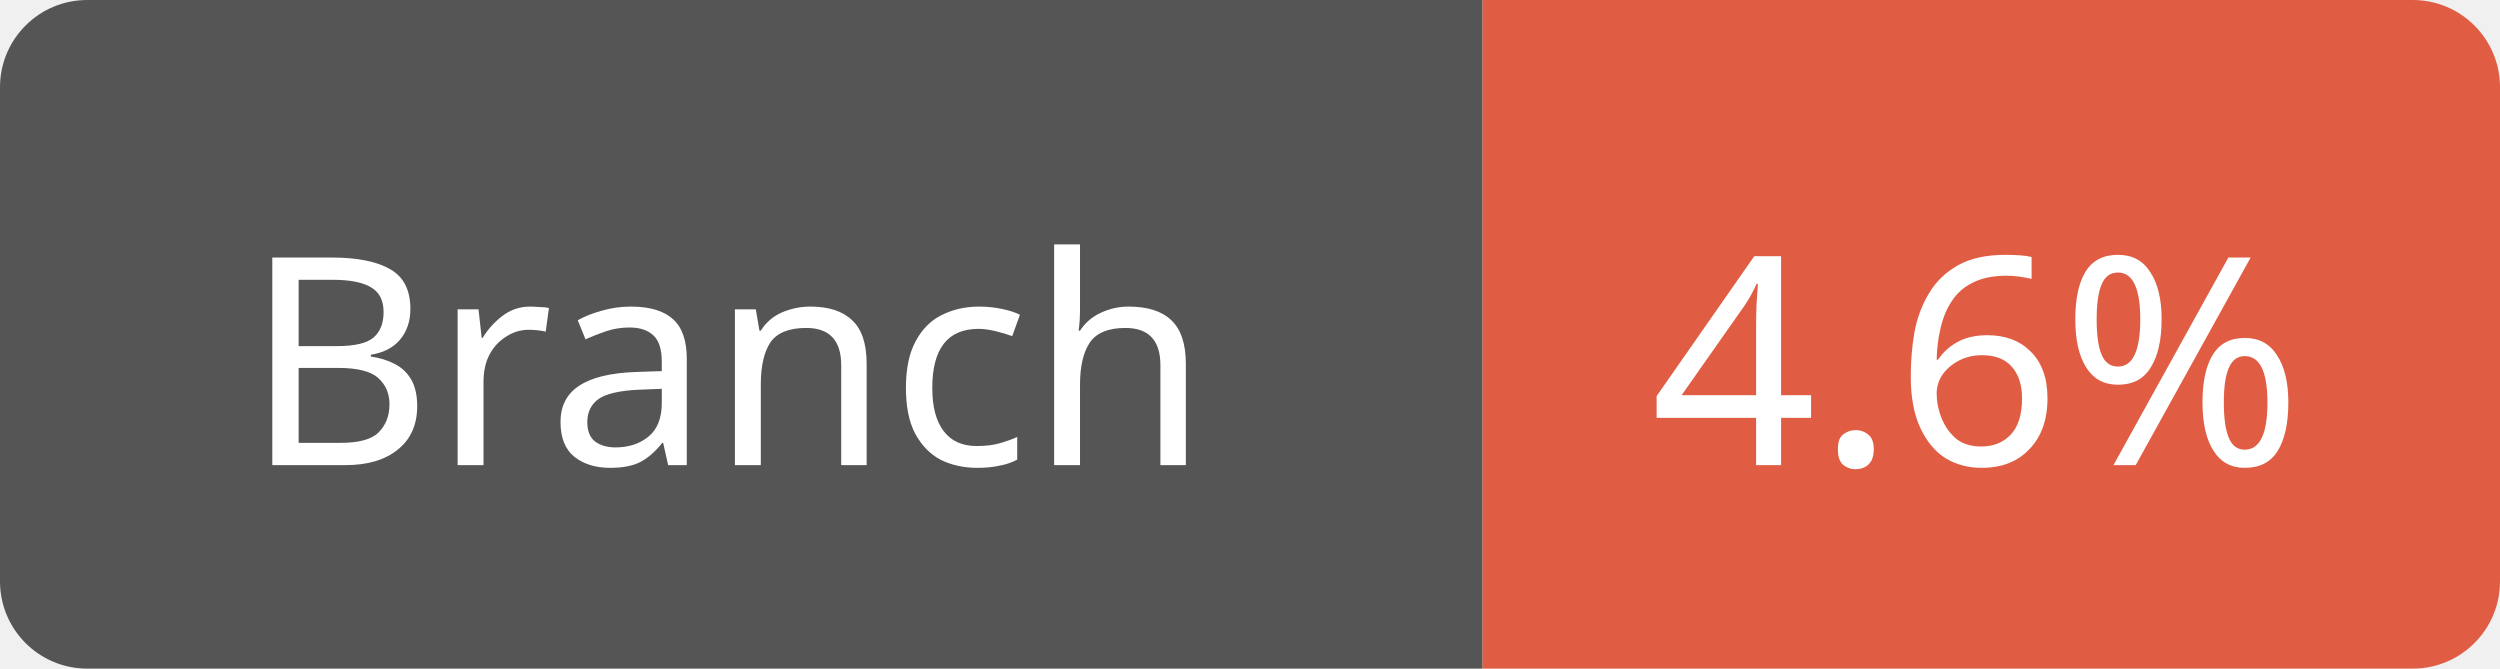
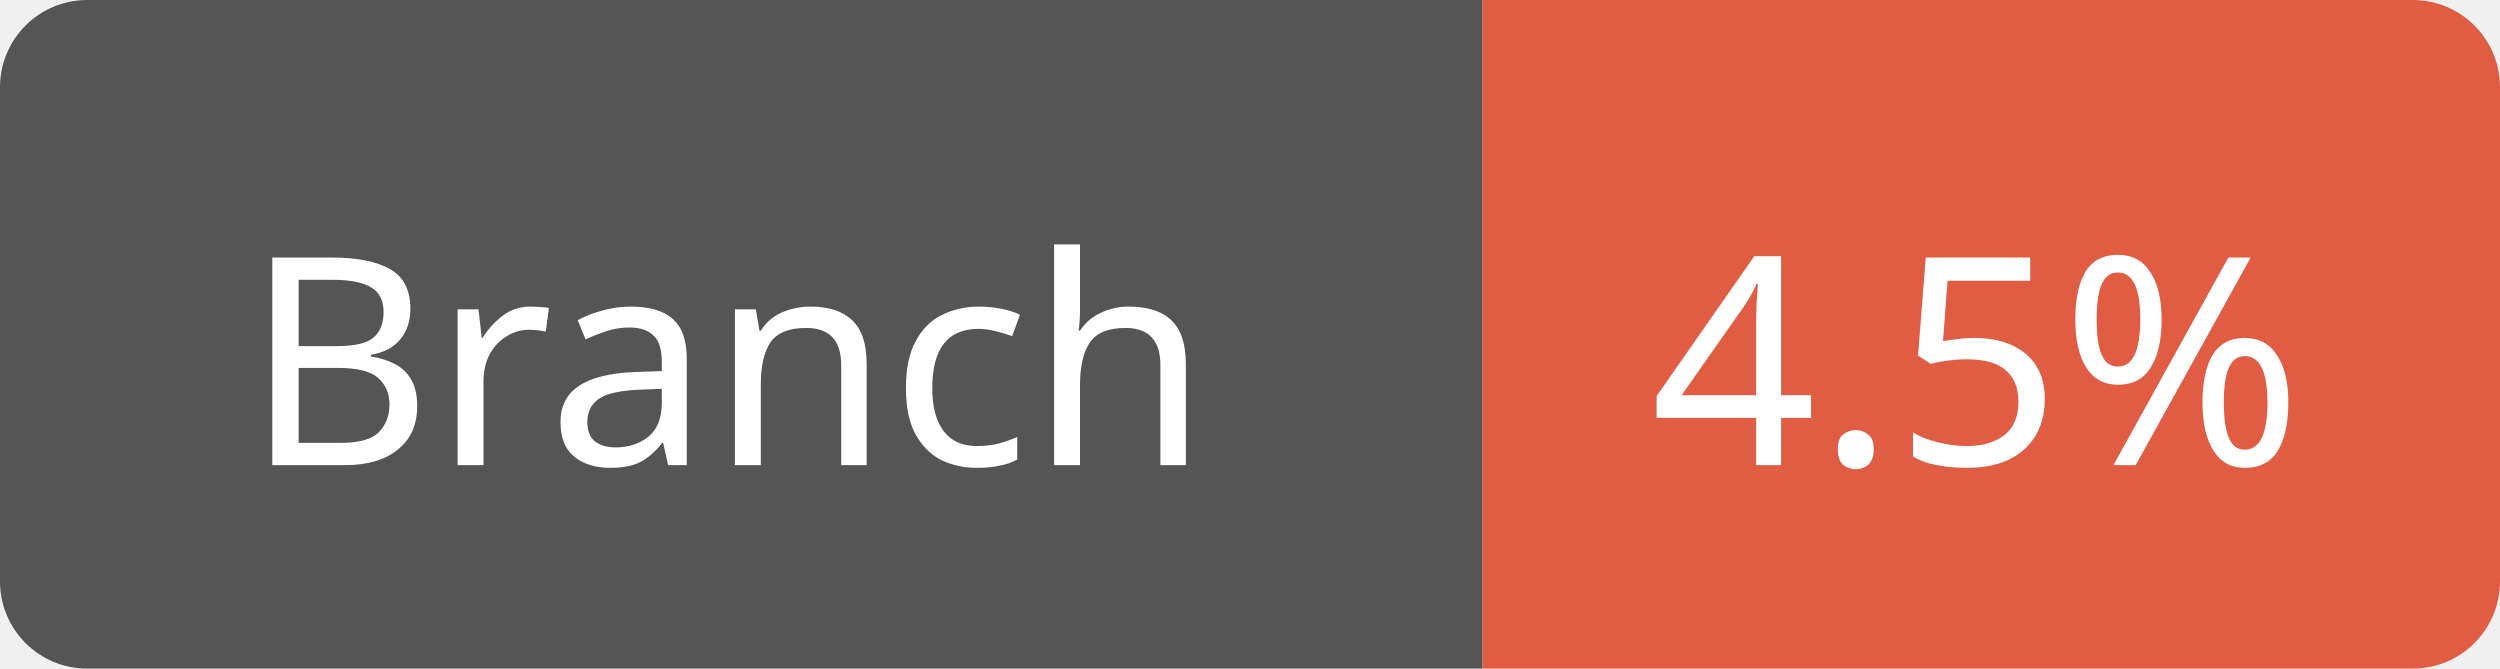
<svg xmlns="http://www.w3.org/2000/svg" width="86" height="23">
  <path d="M3,0 h45 h3 v23 h-3 h-45 a3,3 0 0 1 -3,-3 v-17 a3,3 0 0 1 3,-3 z" fill="#555" />
  <path d="M54,0 h29 a3,3 0 0 1 3,3 v17 a3,3 0 0 1 -3,3 h-29 h-3 v-23 h3 z" fill="#e05d44" />
  <text x="25" y="16" fill="#fff" font-family="Verdana" font-size="10" text-anchor="middle">Branch</text>
-   <text x="68" y="16" fill="#fff" font-family="Verdana" font-size="10" text-anchor="middle">4.6%</text>
+   <text x="68" y="16" fill="#fff" font-family="Verdana" font-size="10" text-anchor="middle">4.5%</text>
</svg>
